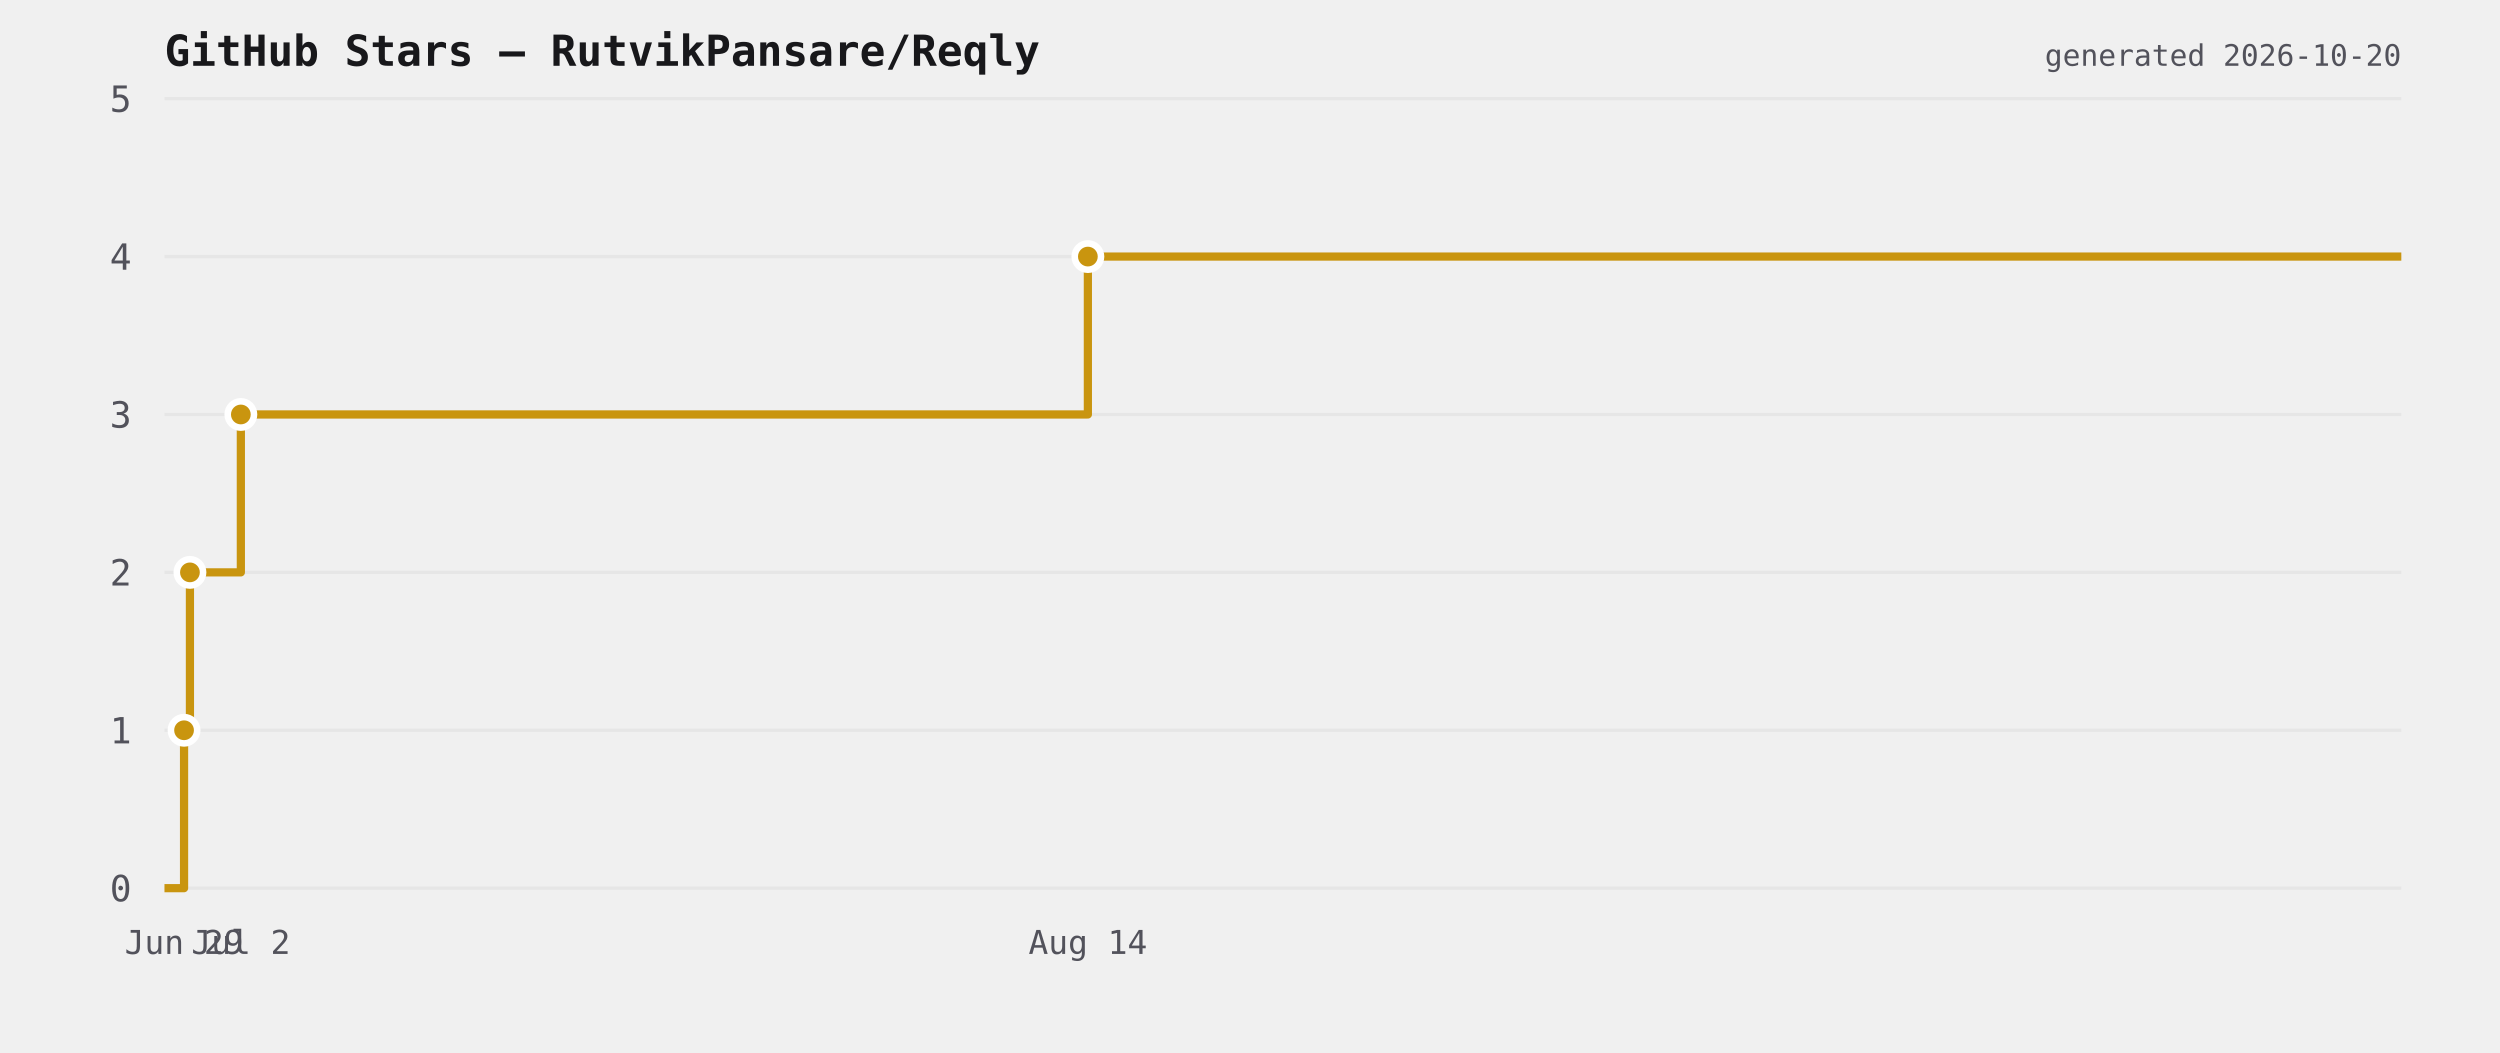
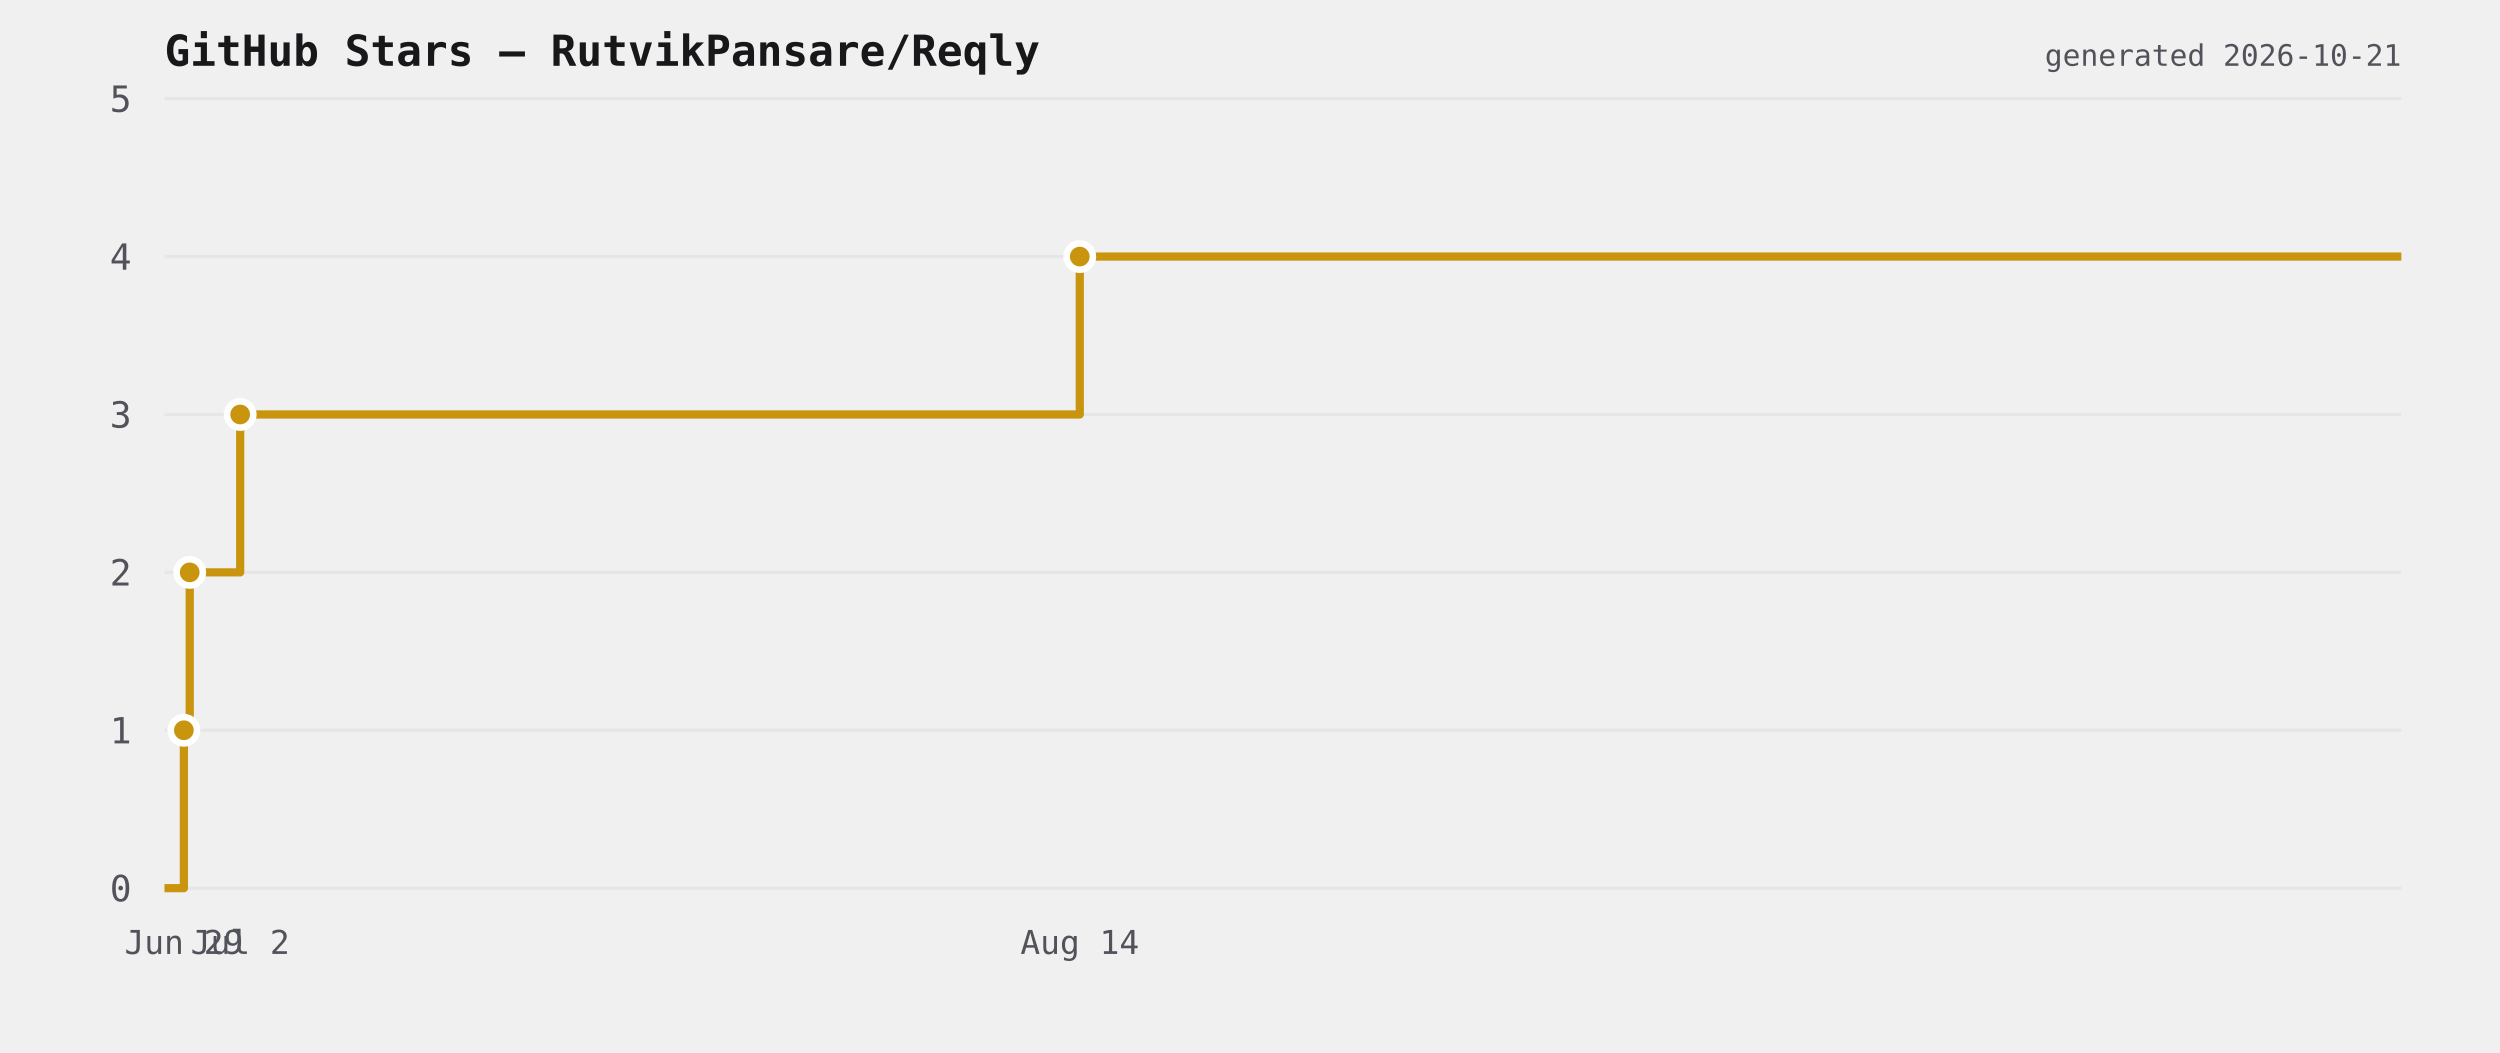
<svg xmlns="http://www.w3.org/2000/svg" viewBox="0 0 760 320" width="760" height="320">
  <rect width="760" height="320" fill="transparent" />
  <text x="50" y="20" font-size="13" font-weight="600" fill="#18181b" font-family="ui-monospace,monospace">GitHub Stars — RutvikPansare/Reqly</text>
  <line x1="50" y1="270" x2="730" y2="270" stroke="#e6e6e6" stroke-width="1" />
  <text x="40" y="274" font-size="11" fill="#52525b" text-anchor="end" font-family="ui-monospace,monospace">0</text>
  <line x1="50" y1="222" x2="730" y2="222" stroke="#e6e6e6" stroke-width="1" />
  <text x="40" y="226" font-size="11" fill="#52525b" text-anchor="end" font-family="ui-monospace,monospace">1</text>
  <line x1="50" y1="174" x2="730" y2="174" stroke="#e6e6e6" stroke-width="1" />
  <text x="40" y="178" font-size="11" fill="#52525b" text-anchor="end" font-family="ui-monospace,monospace">2</text>
  <line x1="50" y1="126" x2="730" y2="126" stroke="#e6e6e6" stroke-width="1" />
  <text x="40" y="130" font-size="11" fill="#52525b" text-anchor="end" font-family="ui-monospace,monospace">3</text>
  <line x1="50" y1="78" x2="730" y2="78" stroke="#e6e6e6" stroke-width="1" />
  <text x="40" y="82" font-size="11" fill="#52525b" text-anchor="end" font-family="ui-monospace,monospace">4</text>
  <line x1="50" y1="30" x2="730" y2="30" stroke="#e6e6e6" stroke-width="1" />
  <text x="40" y="34" font-size="11" fill="#52525b" text-anchor="end" font-family="ui-monospace,monospace">5</text>
-   <path d="M 50 270 L 55.952 270 L 55.952 222 L 57.74 222 L 57.74 174 L 73.218 174 L 73.218 126 L 330.712 126 L 330.712 78 L 730 78 L 730 78" fill="none" stroke="#c9950f" stroke-width="2.5" stroke-linejoin="round" />
-   <circle cx="55.952" cy="222" r="4" fill="#c9950f" stroke="#ffffff" stroke-width="2" />
-   <circle cx="57.74" cy="174" r="4" fill="#c9950f" stroke="#ffffff" stroke-width="2" />
-   <circle cx="73.218" cy="126" r="4" fill="#c9950f" stroke="#ffffff" stroke-width="2" />
-   <circle cx="330.712" cy="78" r="4" fill="#c9950f" stroke="#ffffff" stroke-width="2" />
-   <text x="55.952" y="290" font-size="10" fill="#52525b" text-anchor="middle" font-family="ui-monospace,monospace">Jun 29</text>
-   <text x="73.218" y="290" font-size="10" fill="#52525b" text-anchor="middle" font-family="ui-monospace,monospace">Jul 2</text>
-   <text x="330.712" y="290" font-size="10" fill="#52525b" text-anchor="middle" font-family="ui-monospace,monospace">Aug 14</text>
-   <text x="730" y="20" font-size="9" fill="#52525b" text-anchor="end" font-family="ui-monospace,monospace">generated 2026-10-20</text>
+   <path d="M 50 270 L 55.899 270 L 55.899 222 L 57.672 222 L 57.672 174 L 73.015 174 L 73.015 126 L 328.25 126 L 328.25 78 L 730 78 L 730 78" fill="none" stroke="#c9950f" stroke-width="2.5" stroke-linejoin="round" />
+   <circle cx="55.899" cy="222" r="4" fill="#c9950f" stroke="#ffffff" stroke-width="2" />
+   <circle cx="57.672" cy="174" r="4" fill="#c9950f" stroke="#ffffff" stroke-width="2" />
+   <circle cx="73.015" cy="126" r="4" fill="#c9950f" stroke="#ffffff" stroke-width="2" />
+   <circle cx="328.25" cy="78" r="4" fill="#c9950f" stroke="#ffffff" stroke-width="2" />
+   <text x="55.899" y="290" font-size="10" fill="#52525b" text-anchor="middle" font-family="ui-monospace,monospace">Jun 29</text>
+   <text x="73.015" y="290" font-size="10" fill="#52525b" text-anchor="middle" font-family="ui-monospace,monospace">Jul 2</text>
+   <text x="328.25" y="290" font-size="10" fill="#52525b" text-anchor="middle" font-family="ui-monospace,monospace">Aug 14</text>
+   <text x="730" y="20" font-size="9" fill="#52525b" text-anchor="end" font-family="ui-monospace,monospace">generated 2026-10-21</text>
</svg>
